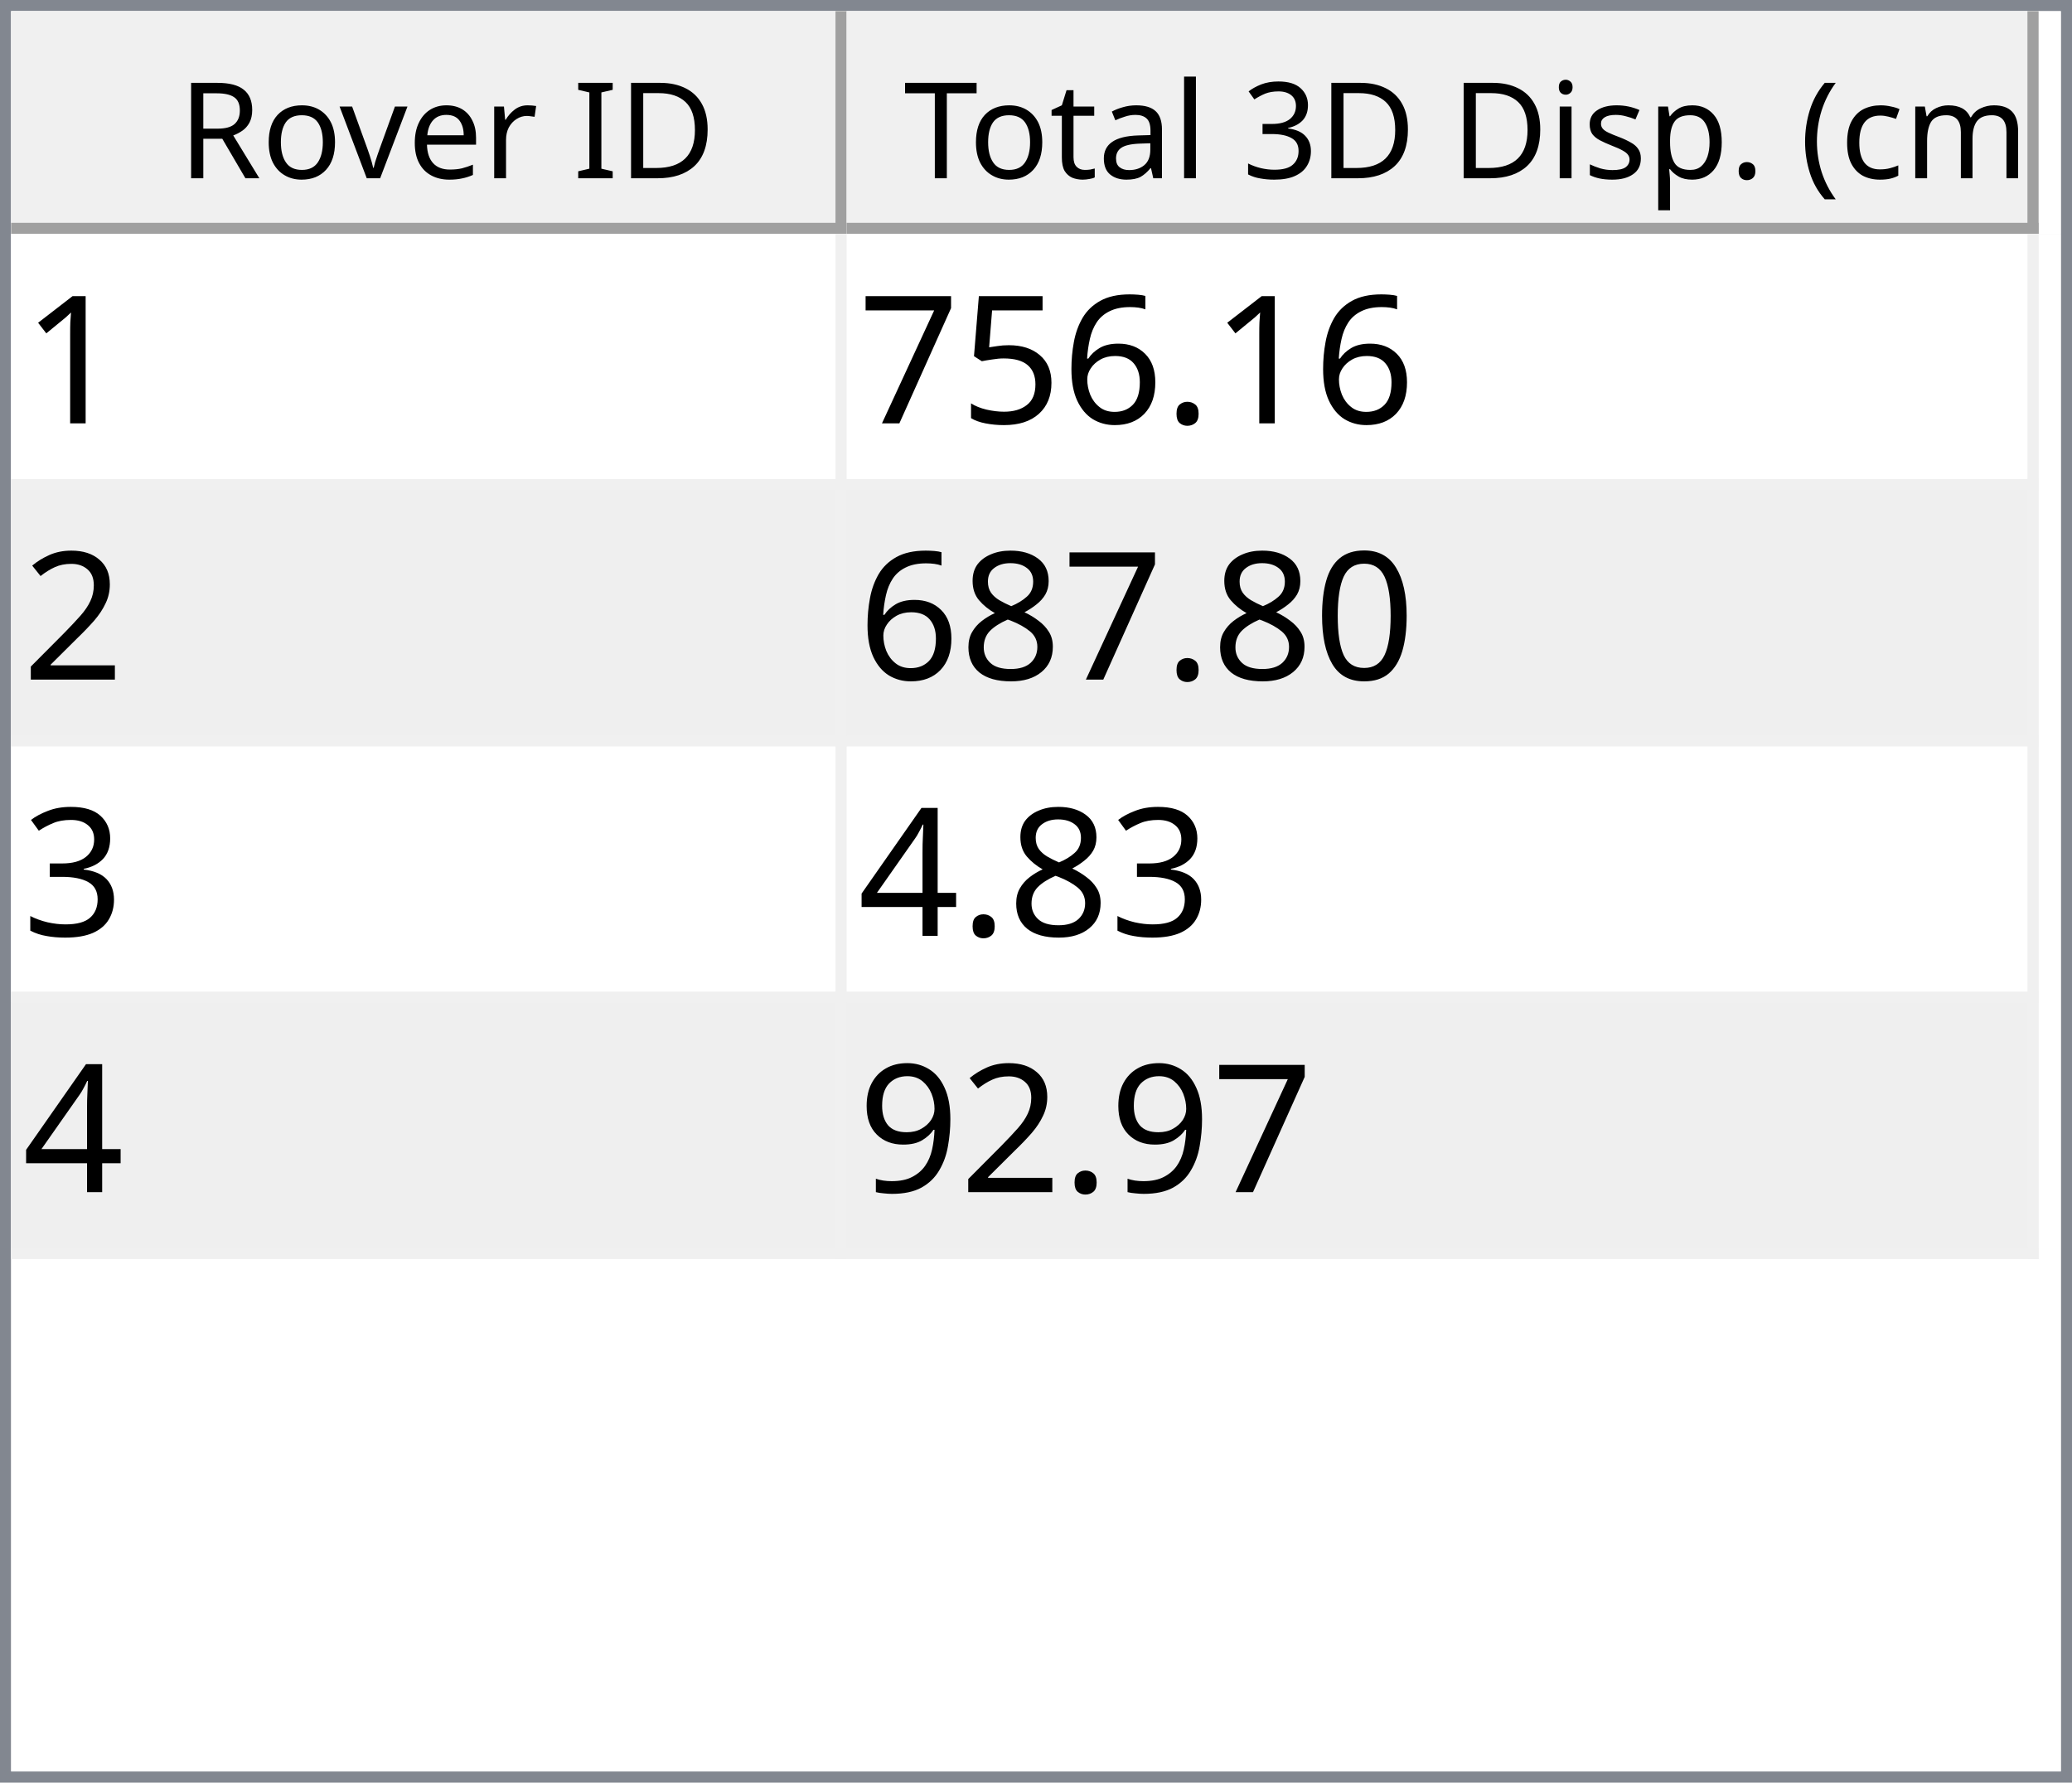
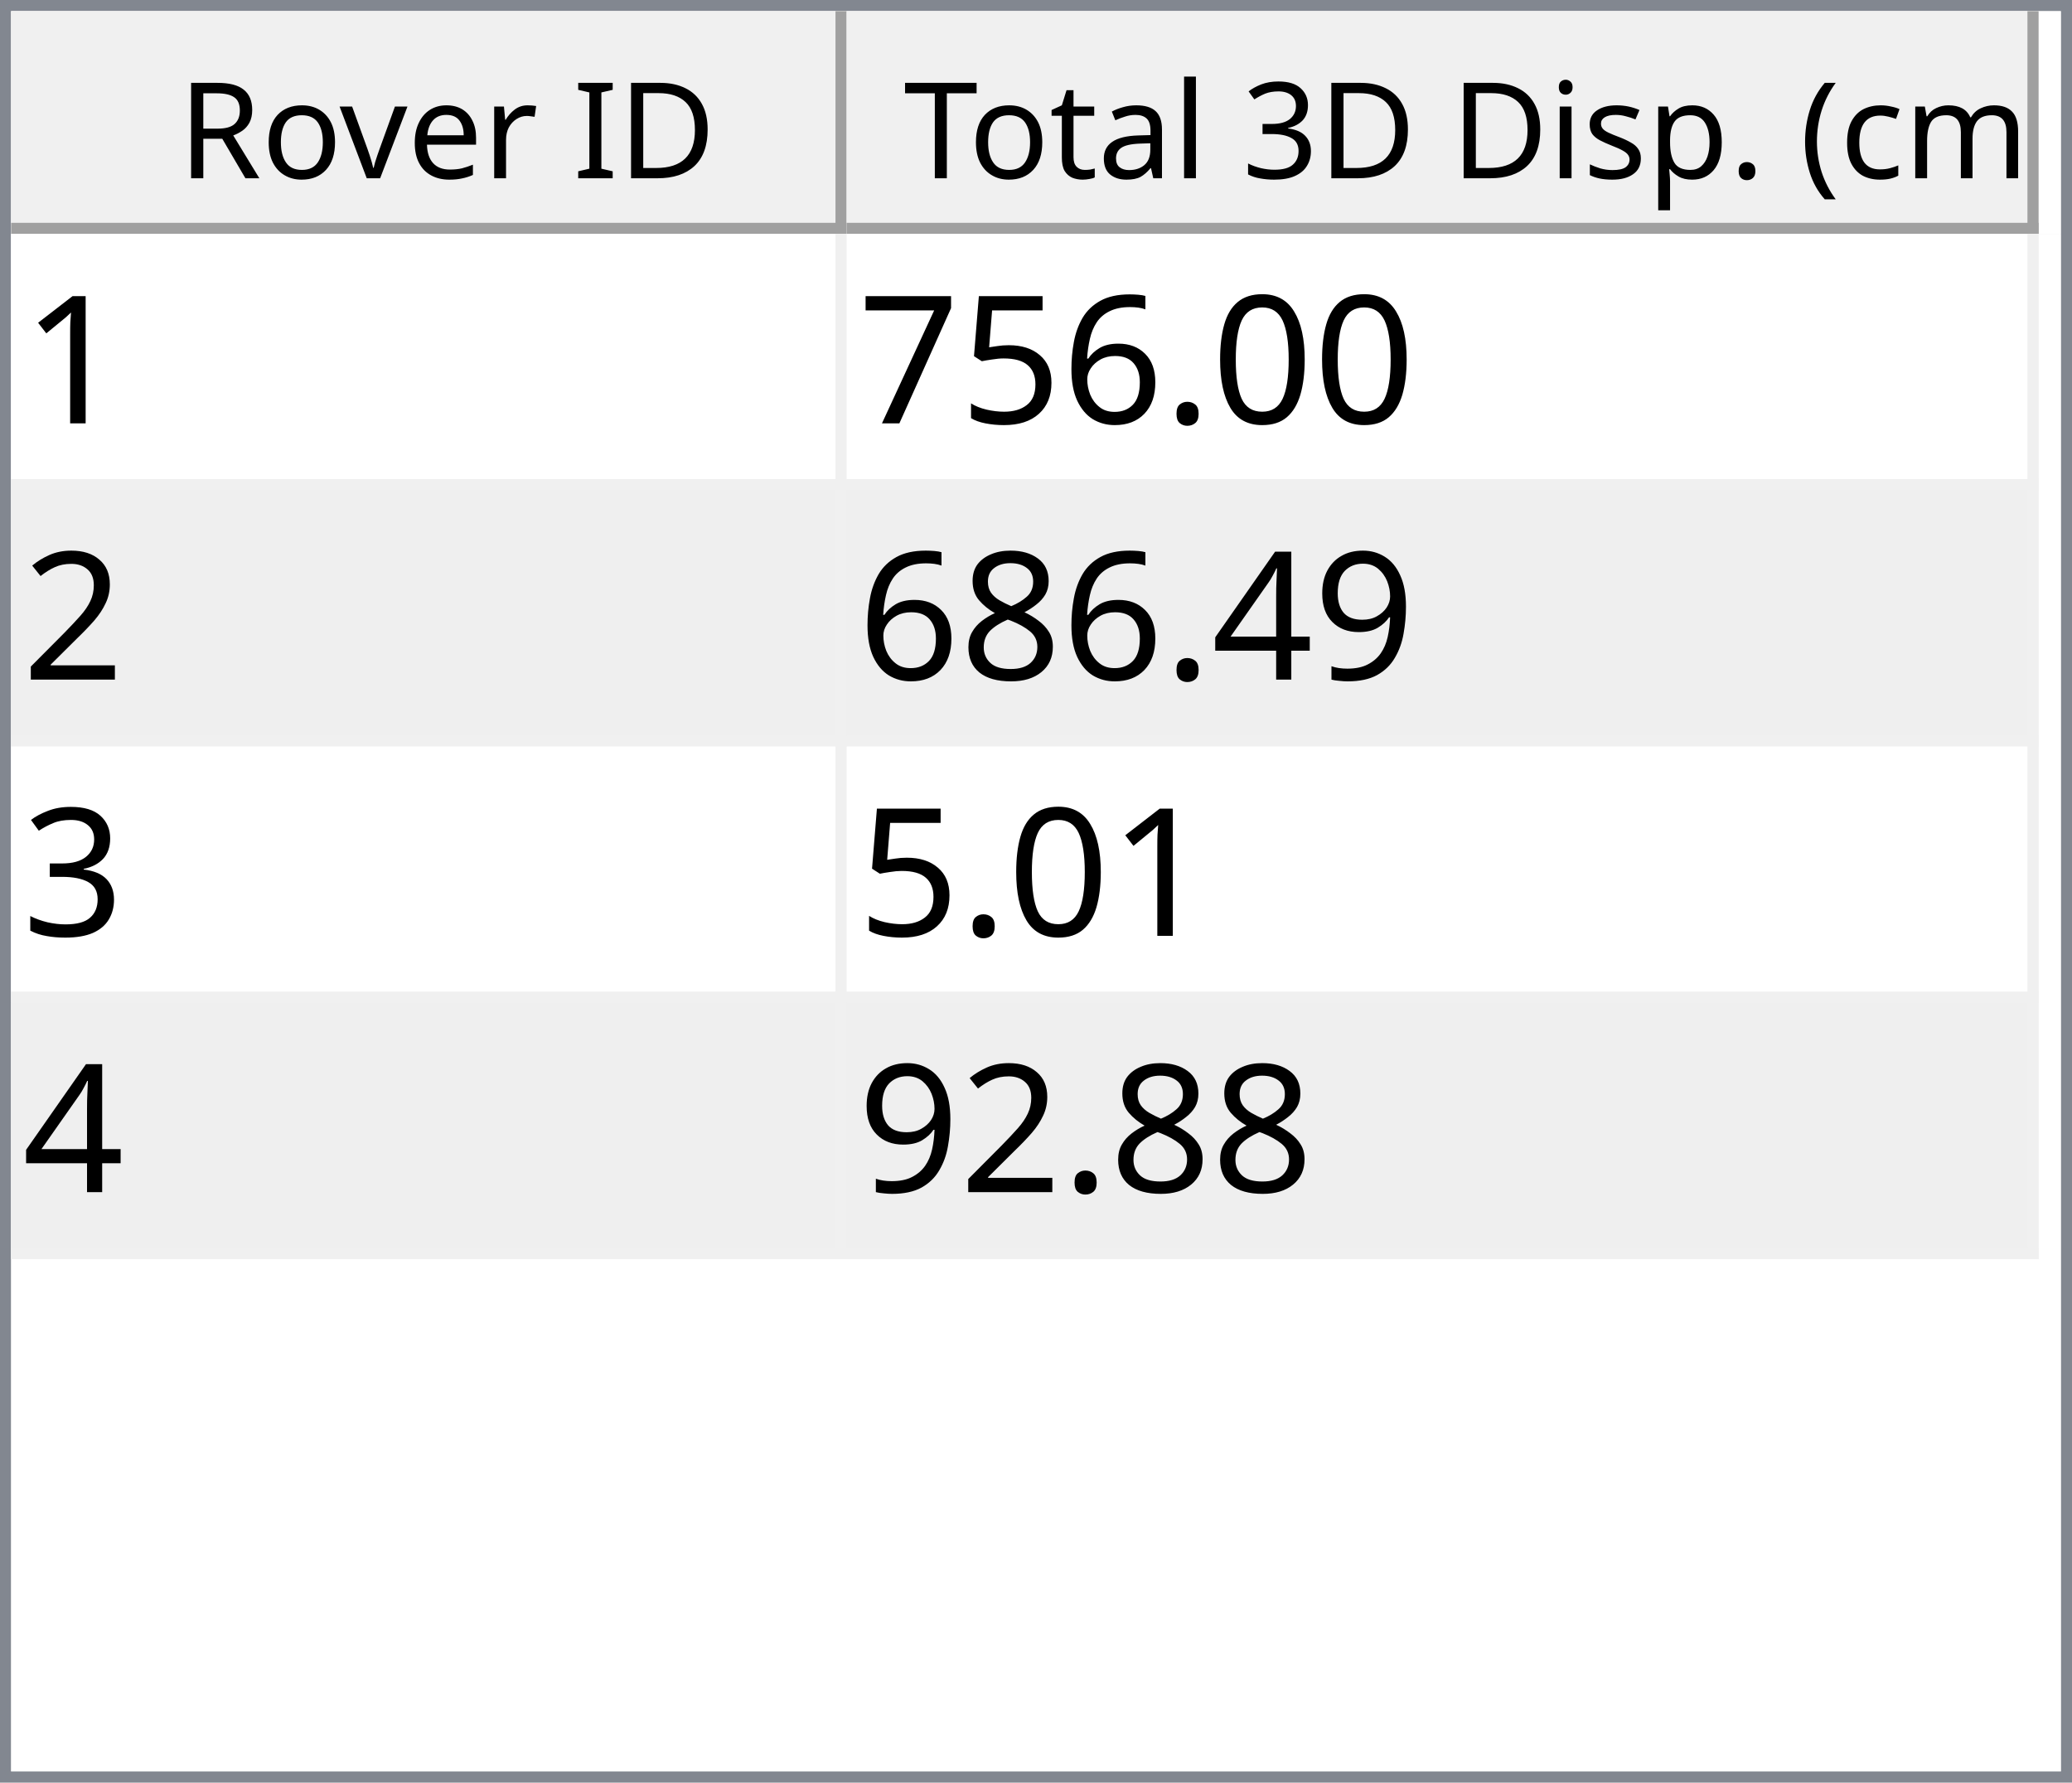
<svg xmlns="http://www.w3.org/2000/svg" style="fill-opacity:1; color-rendering:auto; color-interpolation:auto; text-rendering:auto; stroke:black; stroke-linecap:square; stroke-miterlimit:10; shape-rendering:auto; stroke-opacity:1; fill:black; stroke-dasharray:none; font-weight:normal; stroke-width:1; font-family:'Dialog'; font-style:normal; stroke-linejoin:miter; font-size:12px; stroke-dashoffset:0; image-rendering:auto;" width="186" height="160">
  <defs id="genericDefs" />
  <g>
    <defs id="defs1">
      <clipPath clipPathUnits="userSpaceOnUse" id="clipPath1">
        <path d="M0 0 L186 0 L186 160 L0 160 L0 0 Z" />
      </clipPath>
      <clipPath clipPathUnits="userSpaceOnUse" id="clipPath2">
        <path d="M0 0 L0 160 L186 160 L186 0 Z" />
      </clipPath>
      <clipPath clipPathUnits="userSpaceOnUse" id="clipPath3">
        <path d="M0 0 L0 20 L184 20 L184 0 Z" />
      </clipPath>
      <clipPath clipPathUnits="userSpaceOnUse" id="clipPath4">
        <path d="M0 0 L0 20 L75 20 L75 0 Z" />
      </clipPath>
      <clipPath clipPathUnits="userSpaceOnUse" id="clipPath5">
        <path d="M1 1 L1 19 L74 19 L74 1 Z" />
      </clipPath>
      <clipPath clipPathUnits="userSpaceOnUse" id="clipPath6">
        <path d="M0 0 L0 18 L73 18 L73 0 Z" />
      </clipPath>
      <clipPath clipPathUnits="userSpaceOnUse" id="clipPath7">
        <path d="M-0.5 -0.5 L-0.5 19.5 L74.5 19.5 L74.5 -0.5 Z" />
      </clipPath>
      <clipPath clipPathUnits="userSpaceOnUse" id="clipPath8">
        <path d="M0 0 L0 20 L107 20 L107 0 Z" />
      </clipPath>
      <clipPath clipPathUnits="userSpaceOnUse" id="clipPath9">
        <path d="M1 1 L1 19 L106 19 L106 1 Z" />
      </clipPath>
      <clipPath clipPathUnits="userSpaceOnUse" id="clipPath10">
        <path d="M0 0 L0 18 L105 18 L105 0 Z" />
      </clipPath>
      <clipPath clipPathUnits="userSpaceOnUse" id="clipPath11">
        <path d="M-0.5 -0.5 L-0.5 19.5 L106.5 19.5 L106.5 -0.5 Z" />
      </clipPath>
      <clipPath clipPathUnits="userSpaceOnUse" id="clipPath12">
        <path d="M0 0 L0 138 L184 138 L184 0 Z" />
      </clipPath>
      <clipPath clipPathUnits="userSpaceOnUse" id="clipPath13">
        <path d="M0 0 L0 92 L182 92 L182 0 Z" />
      </clipPath>
      <clipPath clipPathUnits="userSpaceOnUse" id="clipPath14">
        <path d="M-0.5 -0.5 L-0.5 91.5 L181.5 91.5 L181.5 -0.5 Z" />
      </clipPath>
      <clipPath clipPathUnits="userSpaceOnUse" id="clipPath15">
        <path d="M0 0 L0 22 L74 22 L74 0 Z" />
      </clipPath>
      <clipPath clipPathUnits="userSpaceOnUse" id="clipPath16">
        <path d="M0 0 L0 22 L106 22 L106 0 Z" />
      </clipPath>
      <font horiz-adv-x="64.551" id="font1">
        <font-face ascent="107.91" descent="25.098" units-per-em="100" style="font-style:normal; font-family:Segoe UI; font-weight:normal;" />
        <missing-glyph horiz-adv-x="64.551" d="M8.109 0 L8.109 68.266 L56.453 68.266 L56.453 0 L8.109 0 ZM15.328 7.234 L49.219 7.234 L49.219 61.031 L15.328 61.031 L15.328 7.234 Z" />
        <glyph unicode="D" horiz-adv-x="70.117" d="M9.188 0 L9.188 70.016 L28.516 70.016 Q65.531 70.016 65.531 35.891 Q65.531 19.672 55.25 9.836 Q44.969 0 27.734 0 L9.188 0 ZM17.391 62.594 L17.391 7.422 L27.828 7.422 Q41.609 7.422 49.273 14.797 Q56.938 22.172 56.938 35.688 Q56.938 62.594 28.328 62.594 L17.391 62.594 Z" />
        <glyph unicode="I" horiz-adv-x="26.611" d="M17.391 0 L9.188 0 L9.188 70.016 L17.391 70.016 L17.391 0 Z" />
        <glyph unicode=" " horiz-adv-x="27.393" d="" />
        <glyph unicode="r" horiz-adv-x="34.766" d="M34.188 41.891 Q32.078 43.5 28.125 43.5 Q23 43.5 19.555 38.672 Q16.109 33.844 16.109 25.484 L16.109 0 L8.109 0 L8.109 50 L16.109 50 L16.109 39.703 L16.312 39.703 Q18.016 44.969 21.531 47.922 Q25.047 50.875 29.391 50.875 Q32.516 50.875 34.188 50.203 L34.188 41.891 Z" />
        <glyph unicode="e" horiz-adv-x="52.295" d="M48.297 23 L12.984 23 Q13.188 14.656 17.484 10.109 Q21.781 5.562 29.297 5.562 Q37.75 5.562 44.828 11.141 L44.828 3.609 Q38.234 -1.172 27.391 -1.172 Q16.797 -1.172 10.742 5.641 Q4.688 12.453 4.688 24.812 Q4.688 36.469 11.305 43.82 Q17.922 51.172 27.734 51.172 Q37.547 51.172 42.922 44.828 Q48.297 38.484 48.297 27.203 L48.297 23 ZM40.094 29.781 Q40.047 36.719 36.75 40.578 Q33.453 44.438 27.594 44.438 Q21.922 44.438 17.969 40.383 Q14.016 36.328 13.094 29.781 L40.094 29.781 Z" />
        <glyph unicode="v" horiz-adv-x="47.9" d="M47.406 50 L27.484 0 L19.625 0 L0.688 50 L9.469 50 L22.172 13.672 Q23.578 9.672 23.922 6.688 L24.125 6.688 Q24.609 10.453 25.688 13.484 L38.969 50 L47.406 50 Z" />
        <glyph unicode="o" horiz-adv-x="58.594" d="M29 -1.172 Q17.922 -1.172 11.305 5.836 Q4.688 12.844 4.688 24.422 Q4.688 37.016 11.57 44.094 Q18.453 51.172 30.172 51.172 Q41.359 51.172 47.633 44.289 Q53.906 37.406 53.906 25.203 Q53.906 13.234 47.141 6.031 Q40.375 -1.172 29 -1.172 ZM29.594 44.438 Q21.875 44.438 17.383 39.188 Q12.891 33.938 12.891 24.703 Q12.891 15.828 17.43 10.695 Q21.969 5.562 29.594 5.562 Q37.359 5.562 41.531 10.594 Q45.703 15.625 45.703 24.906 Q45.703 34.281 41.531 39.359 Q37.359 44.438 29.594 44.438 Z" />
        <glyph unicode="R" horiz-adv-x="59.814" d="M59.375 0 L49.609 0 L37.891 19.625 Q36.281 22.359 34.766 24.289 Q33.25 26.219 31.664 27.438 Q30.078 28.656 28.25 29.219 Q26.422 29.781 24.125 29.781 L17.391 29.781 L17.391 0 L9.188 0 L9.188 70.016 L30.078 70.016 Q34.672 70.016 38.555 68.867 Q42.438 67.719 45.289 65.375 Q48.141 63.031 49.758 59.547 Q51.375 56.062 51.375 51.375 Q51.375 47.703 50.273 44.656 Q49.172 41.609 47.148 39.211 Q45.125 36.812 42.266 35.133 Q39.406 33.453 35.844 32.516 L35.844 32.328 Q37.594 31.547 38.891 30.547 Q40.188 29.547 41.359 28.18 Q42.531 26.812 43.68 25.078 Q44.828 23.344 46.234 21.047 L59.375 0 ZM17.391 62.594 L17.391 37.203 L28.516 37.203 Q31.594 37.203 34.203 38.133 Q36.812 39.062 38.719 40.797 Q40.625 42.531 41.703 45.047 Q42.781 47.562 42.781 50.688 Q42.781 56.297 39.141 59.445 Q35.5 62.594 28.609 62.594 L17.391 62.594 Z" />
        <glyph unicode=")" horiz-adv-x="30.176" d="M8.297 -15.922 L1.172 -15.922 Q16.406 2.344 16.406 26.812 Q16.406 51.469 1.078 70.016 L8.297 70.016 Q23.531 52.156 23.531 26.703 Q23.531 1.375 8.297 -15.922 Z" />
        <glyph unicode="m" horiz-adv-x="86.133" d="M79.109 0 L71.094 0 L71.094 28.719 Q71.094 37.016 68.531 40.727 Q65.969 44.438 59.906 44.438 Q54.781 44.438 51.195 39.75 Q47.609 35.062 47.609 28.516 L47.609 0 L39.594 0 L39.594 29.688 Q39.594 44.438 28.219 44.438 Q22.953 44.438 19.531 40.016 Q16.109 35.594 16.109 28.516 L16.109 0 L8.109 0 L8.109 50 L16.109 50 L16.109 42.094 L16.312 42.094 Q21.625 51.172 31.844 51.172 Q36.969 51.172 40.773 48.312 Q44.578 45.453 46 40.828 Q51.562 51.172 62.594 51.172 Q79.109 51.172 79.109 30.812 L79.109 0 Z" />
        <glyph unicode="c" horiz-adv-x="46.191" d="M42.188 2.297 Q36.422 -1.172 28.516 -1.172 Q17.828 -1.172 11.258 5.789 Q4.688 12.75 4.688 23.828 Q4.688 36.188 11.766 43.68 Q18.844 51.172 30.672 51.172 Q37.25 51.172 42.281 48.734 L42.281 40.531 Q36.719 44.438 30.375 44.438 Q22.703 44.438 17.797 38.945 Q12.891 33.453 12.891 24.516 Q12.891 15.719 17.508 10.641 Q22.125 5.562 29.891 5.562 Q36.422 5.562 42.188 9.906 L42.188 2.297 Z" />
        <glyph unicode="(" horiz-adv-x="30.176" d="M29.109 -15.922 L21.969 -15.922 Q6.844 1.375 6.844 26.703 Q6.844 52.156 21.969 70.016 L29.203 70.016 Q13.875 51.469 13.875 26.812 Q13.875 2.344 29.109 -15.922 Z" />
        <glyph unicode="." horiz-adv-x="21.68" d="M10.891 -1.078 Q8.641 -1.078 7.055 0.539 Q5.469 2.156 5.469 4.391 Q5.469 6.641 7.055 8.273 Q8.641 9.906 10.891 9.906 Q13.188 9.906 14.797 8.273 Q16.406 6.641 16.406 4.391 Q16.406 2.156 14.797 0.539 Q13.188 -1.078 10.891 -1.078 Z" />
        <glyph unicode="p" horiz-adv-x="58.789" d="M16.312 7.234 L16.109 7.234 L16.109 -23 L8.109 -23 L8.109 50 L16.109 50 L16.109 41.219 L16.312 41.219 Q22.219 51.172 33.594 51.172 Q43.266 51.172 48.688 44.461 Q54.109 37.75 54.109 26.469 Q54.109 13.922 48 6.375 Q41.891 -1.172 31.297 -1.172 Q21.578 -1.172 16.312 7.234 ZM16.109 27.391 L16.109 20.406 Q16.109 14.203 20.141 9.883 Q24.172 5.562 30.375 5.562 Q37.641 5.562 41.773 11.133 Q45.906 16.703 45.906 26.609 Q45.906 34.969 42.047 39.703 Q38.188 44.438 31.594 44.438 Q24.609 44.438 20.359 39.578 Q16.109 34.719 16.109 27.391 Z" />
        <glyph unicode="s" horiz-adv-x="42.432" d="M5.078 1.812 L5.078 10.406 Q11.625 5.562 19.484 5.562 Q30.031 5.562 30.031 12.594 Q30.031 14.594 29.125 15.992 Q28.219 17.391 26.68 18.461 Q25.141 19.531 23.07 20.383 Q21 21.234 18.609 22.172 Q15.281 23.484 12.766 24.828 Q10.25 26.172 8.57 27.859 Q6.891 29.547 6.031 31.695 Q5.172 33.844 5.172 36.719 Q5.172 40.234 6.789 42.945 Q8.406 45.656 11.086 47.484 Q13.766 49.312 17.211 50.242 Q20.656 51.172 24.312 51.172 Q30.812 51.172 35.938 48.922 L35.938 40.828 Q30.422 44.438 23.25 44.438 Q21 44.438 19.195 43.922 Q17.391 43.406 16.094 42.477 Q14.797 41.547 14.086 40.258 Q13.375 38.969 13.375 37.406 Q13.375 35.453 14.086 34.133 Q14.797 32.812 16.164 31.789 Q17.531 30.766 19.484 29.938 Q21.438 29.109 23.922 28.125 Q27.25 26.859 29.883 25.516 Q32.516 24.172 34.375 22.484 Q36.234 20.797 37.234 18.602 Q38.234 16.406 38.234 13.375 Q38.234 9.672 36.602 6.938 Q34.969 4.203 32.234 2.398 Q29.5 0.594 25.93 -0.289 Q22.359 -1.172 18.453 -1.172 Q10.75 -1.172 5.078 1.812 Z" />
        <glyph unicode="i" horiz-adv-x="24.219" d="M12.203 62.703 Q10.062 62.703 8.547 64.164 Q7.031 65.625 7.031 67.875 Q7.031 70.125 8.547 71.609 Q10.062 73.094 12.203 73.094 Q14.406 73.094 15.945 71.609 Q17.484 70.125 17.484 67.875 Q17.484 65.719 15.945 64.211 Q14.406 62.703 12.203 62.703 ZM16.109 0 L8.109 0 L8.109 50 L16.109 50 L16.109 0 Z" />
        <glyph unicode="3" horiz-adv-x="53.906" d="M46.531 19.828 Q46.531 15.094 44.75 11.211 Q42.969 7.328 39.719 4.57 Q36.469 1.812 31.93 0.297 Q27.391 -1.219 21.922 -1.219 Q11.922 -1.219 6 2.594 L6 11.188 Q13.094 5.609 22.219 5.609 Q25.875 5.609 28.828 6.539 Q31.781 7.469 33.906 9.227 Q36.031 10.984 37.18 13.477 Q38.328 15.969 38.328 19.094 Q38.328 32.812 18.797 32.812 L12.984 32.812 L12.984 39.594 L18.5 39.594 Q35.797 39.594 35.797 52.484 Q35.797 64.406 22.609 64.406 Q15.188 64.406 8.688 59.422 L8.688 67.188 Q15.375 71.188 24.609 71.188 Q29 71.188 32.57 69.969 Q36.141 68.75 38.68 66.555 Q41.219 64.359 42.609 61.281 Q44 58.203 44 54.5 Q44 40.672 30.031 36.719 L30.031 36.531 Q33.594 36.141 36.625 34.797 Q39.656 33.453 41.852 31.305 Q44.047 29.156 45.289 26.25 Q46.531 23.344 46.531 19.828 Z" />
        <glyph unicode="l" horiz-adv-x="24.219" d="M16.109 0 L8.109 0 L8.109 74.031 L16.109 74.031 L16.109 0 Z" />
        <glyph unicode="a" horiz-adv-x="50.879" d="M43.891 0 L35.891 0 L35.891 7.812 L35.688 7.812 Q30.469 -1.172 20.312 -1.172 Q12.844 -1.172 8.617 2.781 Q4.391 6.734 4.391 13.281 Q4.391 27.297 20.906 29.594 L35.891 31.688 Q35.891 44.438 25.594 44.438 Q16.547 44.438 9.281 38.281 L9.281 46.484 Q16.656 51.172 26.266 51.172 Q43.891 51.172 43.891 32.516 L43.891 0 ZM35.891 25.297 L23.828 23.641 Q18.266 22.859 15.43 20.875 Q12.594 18.891 12.594 13.875 Q12.594 10.203 15.211 7.883 Q17.828 5.562 22.172 5.562 Q28.125 5.562 32.008 9.742 Q35.891 13.922 35.891 20.312 L35.891 25.297 Z" />
        <glyph unicode="t" horiz-adv-x="33.887" d="M31.297 0.484 Q28.469 -1.078 23.828 -1.078 Q10.688 -1.078 10.688 13.578 L10.688 43.172 L2.094 43.172 L2.094 50 L10.688 50 L10.688 62.203 L18.703 64.797 L18.703 50 L31.297 50 L31.297 43.172 L18.703 43.172 L18.703 14.984 Q18.703 9.969 20.414 7.82 Q22.125 5.672 26.078 5.672 Q29.109 5.672 31.297 7.328 L31.297 0.484 Z" />
        <glyph unicode="T" horiz-adv-x="52.393" d="M50.594 62.594 L30.375 62.594 L30.375 0 L22.172 0 L22.172 62.594 L2 62.594 L2 70.016 L50.594 70.016 L50.594 62.594 Z" />
      </font>
      <font horiz-adv-x="75.0" id="font2">
        <font-face ascent="100.537" descent="21.973" units-per-em="100" style="font-style:normal; font-family:sans-serif; font-weight:normal;" />
        <missing-glyph horiz-adv-x="75.0" d="M12.5 0 L12.5 62.5 L62.5 62.5 L62.5 0 L12.5 0 ZM14.062 1.562 L60.938 1.562 L60.938 60.938 L14.062 60.938 L14.062 1.562 Z" />
        <glyph unicode="1" horiz-adv-x="55.615" d="M37.25 0 L28.469 0 L28.469 56 Q25.297 52.984 20.141 49.953 Q14.984 46.922 10.891 45.406 L10.891 53.906 Q18.266 57.375 23.781 62.305 Q29.297 67.234 31.594 71.875 L37.25 71.875 L37.25 0 Z" />
+         <glyph unicode="0" horiz-adv-x="55.615" d="M4.156 35.297 Q4.156 48 6.766 55.742 Q9.375 63.484 14.523 67.68 Q19.672 71.875 27.484 71.875 Q33.25 71.875 37.594 69.555 Q41.938 67.234 44.773 62.867 Q47.609 58.5 49.219 52.227 Q50.828 45.953 50.828 35.297 Q50.828 22.703 48.242 14.969 Q45.656 7.234 40.508 3.008 Q35.359 -1.219 27.484 -1.219 Q17.141 -1.219 11.234 6.203 Q4.156 15.141 4.156 35.297 ZM13.188 35.297 Q13.188 17.672 17.312 11.836 Q21.438 6 27.484 6 Q33.547 6 37.672 11.859 Q41.797 17.719 41.797 35.297 Q41.797 52.984 37.672 58.789 Q33.547 64.594 27.391 64.594 Q21.344 64.594 17.719 59.469 Q13.188 52.938 13.188 35.297 Z" />
        <glyph unicode="." horiz-adv-x="27.783" d="M9.078 0 L9.078 10.016 L19.094 10.016 L19.094 0 L9.078 0 Z" />
        <glyph unicode="6" horiz-adv-x="55.615" d="M49.75 54.047 L41.016 53.375 Q39.844 58.547 37.703 60.891 Q34.125 64.656 28.906 64.656 Q24.703 64.656 21.531 62.312 Q17.391 59.281 14.992 53.469 Q12.594 47.656 12.5 36.922 Q15.672 41.75 20.266 44.094 Q24.859 46.438 29.891 46.438 Q38.672 46.438 44.852 39.969 Q51.031 33.5 51.031 23.25 Q51.031 16.5 48.125 10.719 Q45.219 4.938 40.141 1.859 Q35.062 -1.219 28.609 -1.219 Q17.625 -1.219 10.695 6.859 Q3.766 14.938 3.766 33.5 Q3.766 54.25 11.422 63.672 Q18.109 71.875 29.438 71.875 Q37.891 71.875 43.289 67.141 Q48.688 62.406 49.75 54.047 ZM13.875 23.188 Q13.875 18.656 15.797 14.508 Q17.719 10.359 21.188 8.18 Q24.656 6 28.469 6 Q34.031 6 38.039 10.492 Q42.047 14.984 42.047 22.703 Q42.047 30.125 38.086 34.398 Q34.125 38.672 28.125 38.672 Q22.172 38.672 18.023 34.398 Q13.875 30.125 13.875 23.188 Z" />
        <glyph unicode="5" horiz-adv-x="55.615" d="M4.156 18.75 L13.375 19.531 Q14.406 12.797 18.141 9.398 Q21.875 6 27.156 6 Q33.5 6 37.891 10.789 Q42.281 15.578 42.281 23.484 Q42.281 31 38.062 35.352 Q33.844 39.703 27 39.703 Q22.75 39.703 19.336 37.773 Q15.922 35.844 13.969 32.766 L5.719 33.844 L12.641 70.609 L48.25 70.609 L48.25 62.203 L19.672 62.203 L15.828 42.969 Q22.266 47.469 29.344 47.469 Q38.719 47.469 45.164 40.969 Q51.609 34.469 51.609 24.266 Q51.609 14.547 45.953 7.469 Q39.062 -1.219 27.156 -1.219 Q17.391 -1.219 11.211 4.25 Q5.031 9.719 4.156 18.75 Z" />
        <glyph unicode="7" horiz-adv-x="55.615" d="M4.734 62.203 L4.734 70.656 L51.078 70.656 L51.078 63.812 Q44.234 56.547 37.523 44.484 Q30.812 32.422 27.156 19.672 Q24.516 10.688 23.781 0 L14.75 0 Q14.891 8.453 18.062 20.414 Q21.234 32.375 27.172 43.484 Q33.109 54.594 39.797 62.203 L4.734 62.203 Z" />
        <glyph unicode="2" horiz-adv-x="55.615" d="M50.344 8.453 L50.344 0 L3.031 0 Q2.938 3.172 4.047 6.109 Q5.859 10.938 9.836 15.625 Q13.812 20.312 21.344 26.469 Q33.016 36.031 37.117 41.625 Q41.219 47.219 41.219 52.203 Q41.219 57.422 37.477 61.008 Q33.734 64.594 27.734 64.594 Q21.391 64.594 17.578 60.789 Q13.766 56.984 13.719 50.25 L4.688 51.172 Q5.609 61.281 11.664 66.578 Q17.719 71.875 27.938 71.875 Q38.234 71.875 44.242 66.164 Q50.25 60.453 50.25 52 Q50.25 47.703 48.492 43.555 Q46.734 39.406 42.656 34.812 Q38.578 30.219 29.109 22.219 Q21.188 15.578 18.945 13.211 Q16.703 10.844 15.234 8.453 L50.344 8.453 Z" />
-         <glyph unicode="0" horiz-adv-x="55.615" d="M4.156 35.297 Q4.156 48 6.766 55.742 Q9.375 63.484 14.523 67.68 Q19.672 71.875 27.484 71.875 Q33.25 71.875 37.594 69.555 Q41.938 67.234 44.773 62.867 Q47.609 58.5 49.219 52.227 Q50.828 45.953 50.828 35.297 Q50.828 22.703 48.242 14.969 Q45.656 7.234 40.508 3.008 Q35.359 -1.219 27.484 -1.219 Q17.141 -1.219 11.234 6.203 Q4.156 15.141 4.156 35.297 ZM13.188 35.297 Q13.188 17.672 17.312 11.836 Q21.438 6 27.484 6 Q33.547 6 37.672 11.859 Q41.797 17.719 41.797 35.297 Q41.797 52.984 37.672 58.789 Q33.547 64.594 27.391 64.594 Q21.344 64.594 17.719 59.469 Q13.188 52.938 13.188 35.297 Z" />
+         <glyph unicode="9" horiz-adv-x="55.615" d="M5.469 16.547 L13.922 17.328 Q14.984 11.375 18.016 8.688 Q21.047 6 25.781 6 Q29.828 6 32.883 7.859 Q35.938 9.719 37.891 12.82 Q39.844 15.922 41.164 21.195 Q42.484 26.469 42.484 31.938 Q42.484 32.516 42.438 33.688 Q39.797 29.5 35.234 26.883 Q30.672 24.266 25.344 24.266 Q16.453 24.266 10.305 30.711 Q4.156 37.156 4.156 47.703 Q4.156 58.594 10.578 65.234 Q17 71.875 26.656 71.875 Q33.641 71.875 39.43 68.117 Q45.219 64.359 48.219 57.398 Q51.219 50.438 51.219 37.25 Q51.219 23.531 48.242 15.406 Q45.266 7.281 39.383 3.031 Q33.5 -1.219 25.594 -1.219 Q17.188 -1.219 11.867 3.445 Q6.547 8.109 5.469 16.547 ZM41.453 48.141 Q41.453 55.719 37.43 60.156 Q33.406 64.594 27.734 64.594 Q21.875 64.594 17.531 59.812 Q13.188 55.031 13.188 47.406 Q13.188 40.578 17.312 36.305 Q21.438 32.031 27.484 32.031 Q33.594 32.031 37.523 36.305 Q41.453 40.578 41.453 48.141 Z" />
+         <glyph unicode="4" horiz-adv-x="55.615" d="M32.328 0 L32.328 17.141 L1.266 17.141 L1.266 25.203 L33.938 71.578 L41.109 71.578 L41.109 25.203 L50.781 25.203 L50.781 17.141 L41.109 17.141 L41.109 0 L32.328 0 ZM32.328 25.203 L32.328 57.469 L9.906 25.203 L32.328 25.203 Z" />
        <glyph unicode="8" horiz-adv-x="55.615" d="M17.672 38.812 Q12.203 40.828 9.57 44.539 Q6.938 48.25 6.938 53.422 Q6.938 61.234 12.555 66.555 Q18.172 71.875 27.484 71.875 Q36.859 71.875 42.578 66.43 Q48.297 60.984 48.297 53.172 Q48.297 48.188 45.68 44.508 Q43.062 40.828 37.75 38.812 Q44.344 36.672 47.781 31.883 Q51.219 27.094 51.219 20.453 Q51.219 11.281 44.727 5.031 Q38.234 -1.219 27.641 -1.219 Q17.047 -1.219 10.547 5.055 Q4.047 11.328 4.047 20.703 Q4.047 27.688 7.594 32.398 Q11.141 37.109 17.672 38.812 ZM15.922 53.719 Q15.922 48.641 19.195 45.414 Q22.469 42.188 27.688 42.188 Q32.766 42.188 36.016 45.383 Q39.266 48.578 39.266 53.219 Q39.266 58.062 35.914 61.359 Q32.562 64.656 27.594 64.656 Q22.562 64.656 19.242 61.43 Q15.922 58.203 15.922 53.719 ZM13.094 20.656 Q13.094 16.891 14.875 13.375 Q16.656 9.859 20.172 7.93 Q23.688 6 27.734 6 Q34.031 6 38.133 10.055 Q42.234 14.109 42.234 20.359 Q42.234 26.703 38.016 30.859 Q33.797 35.016 27.438 35.016 Q21.234 35.016 17.164 30.914 Q13.094 26.812 13.094 20.656 Z" />
        <glyph unicode="3" horiz-adv-x="55.615" d="M4.203 18.891 L12.984 20.062 Q14.5 12.594 18.141 9.297 Q21.781 6 27 6 Q33.203 6 37.477 10.297 Q41.75 14.594 41.75 20.953 Q41.75 27 37.797 30.93 Q33.844 34.859 27.734 34.859 Q25.25 34.859 21.531 33.891 L22.516 41.609 Q23.391 41.5 23.922 41.5 Q29.547 41.5 34.039 44.43 Q38.531 47.359 38.531 53.469 Q38.531 58.297 35.258 61.477 Q31.984 64.656 26.812 64.656 Q21.688 64.656 18.266 61.43 Q14.844 58.203 13.875 51.766 L5.078 53.328 Q6.688 62.156 12.398 67.016 Q18.109 71.875 26.609 71.875 Q32.469 71.875 37.398 69.359 Q42.328 66.844 44.945 62.5 Q47.562 58.156 47.562 53.266 Q47.562 48.641 45.07 44.828 Q42.578 41.016 37.703 38.766 Q44.047 37.312 47.562 32.695 Q51.078 28.078 51.078 21.141 Q51.078 11.766 44.242 5.25 Q37.406 -1.266 26.953 -1.266 Q17.531 -1.266 11.305 4.352 Q5.078 9.969 4.203 18.891 Z" />
-         <glyph unicode="4" horiz-adv-x="55.615" d="M32.328 0 L32.328 17.141 L1.266 17.141 L1.266 25.203 L33.938 71.578 L41.109 71.578 L41.109 25.203 L50.781 25.203 L50.781 17.141 L41.109 17.141 L41.109 0 L32.328 0 ZM32.328 25.203 L32.328 57.469 L9.906 25.203 L32.328 25.203 Z" />
-         <glyph unicode="9" horiz-adv-x="55.615" d="M5.469 16.547 L13.922 17.328 Q14.984 11.375 18.016 8.688 Q21.047 6 25.781 6 Q29.828 6 32.883 7.859 Q35.938 9.719 37.891 12.82 Q39.844 15.922 41.164 21.195 Q42.484 26.469 42.484 31.938 Q42.484 32.516 42.438 33.688 Q39.797 29.5 35.234 26.883 Q30.672 24.266 25.344 24.266 Q16.453 24.266 10.305 30.711 Q4.156 37.156 4.156 47.703 Q4.156 58.594 10.578 65.234 Q17 71.875 26.656 71.875 Q33.641 71.875 39.43 68.117 Q45.219 64.359 48.219 57.398 Q51.219 50.438 51.219 37.25 Q51.219 23.531 48.242 15.406 Q45.266 7.281 39.383 3.031 Q33.5 -1.219 25.594 -1.219 Q17.188 -1.219 11.867 3.445 Q6.547 8.109 5.469 16.547 ZM41.453 48.141 Q41.453 55.719 37.43 60.156 Q33.406 64.594 27.734 64.594 Q21.875 64.594 17.531 59.812 Q13.188 55.031 13.188 47.406 Q13.188 40.578 17.312 36.305 Q21.438 32.031 27.484 32.031 Q33.594 32.031 37.523 36.305 Q41.453 40.578 41.453 48.141 Z" />
      </font>
    </defs>
    <g style="fill:white; stroke:white;">
      <rect x="0" y="0" width="186" style="clip-path:url(#clipPath1); stroke:none;" height="160" />
    </g>
    <g style="fill:white; text-rendering:optimizeSpeed; color-rendering:optimizeSpeed; image-rendering:optimizeSpeed; shape-rendering:crispEdges; stroke:white; color-interpolation:sRGB;">
      <rect x="0" width="186" height="160" y="0" style="stroke:none;" />
      <path style="stroke:none;" d="M0 160 L186 160 L186 0 L0 0 Z" />
    </g>
    <g style="fill:rgb(240,240,240); font-family:'Segoe UI'; stroke:rgb(240,240,240);">
      <rect x="0" y="0" width="186" style="clip-path:url(#clipPath2); stroke:none;" height="160" />
    </g>
    <g style="fill:rgb(130,135,144); font-family:'Segoe UI'; stroke:rgb(130,135,144);">
      <path d="M0 0 L186 0 L186 160 L0 160 L0 0 ZM1 1 L185 1 L185 159 L1 159 L1 1 Z" style="fill-rule:evenodd; clip-path:url(#clipPath2); stroke:none;" />
    </g>
    <g style="fill:white; font-family:'Segoe UI'; stroke:white;" transform="translate(1,1)">
      <rect x="0" y="0" width="184" style="clip-path:url(#clipPath3); stroke:none;" height="20" />
    </g>
    <g style="fill:rgb(240,240,240); font-family:'Segoe UI'; stroke:rgb(240,240,240);" transform="translate(1,1)">
      <rect x="0" y="0" width="75" style="clip-path:url(#clipPath4); stroke:none;" height="20" />
    </g>
    <g style="font-family:'Segoe UI';" transform="translate(2,2)">
      <text x="14" xml:space="preserve" y="14" style="clip-path:url(#clipPath6); stroke:none;">Rover ID</text>
    </g>
    <g style="fill:rgb(160,160,160); font-family:'Segoe UI'; stroke:rgb(160,160,160); stroke-linejoin:bevel;" transform="translate(1.5,1.5)">
      <line x1="74" x2="74" y1="0" style="fill:none; clip-path:url(#clipPath7);" y2="19" />
    </g>
    <g style="fill:rgb(160,160,160); font-family:'Segoe UI'; stroke:rgb(160,160,160); stroke-linejoin:bevel;" transform="matrix(1,0,0,1,1,1) translate(0.5,0.5)">
      <line x1="0" x2="74" y1="19" style="fill:none; clip-path:url(#clipPath7);" y2="19" />
    </g>
    <g style="fill:rgb(240,240,240); font-family:'Segoe UI'; stroke:rgb(240,240,240);" transform="translate(76,1)">
      <rect x="0" y="0" width="107" style="clip-path:url(#clipPath8); stroke:none;" height="20" />
    </g>
    <g style="font-family:'Segoe UI';" transform="translate(77,2)">
      <text x="1" xml:space="preserve" y="14" style="clip-path:url(#clipPath10); stroke:none;"> Total 3D Disp. (cm)</text>
    </g>
    <g style="fill:rgb(160,160,160); font-family:'Segoe UI'; stroke:rgb(160,160,160); stroke-linejoin:bevel;" transform="translate(76.5,1.5)">
      <line x1="106" x2="106" y1="0" style="fill:none; clip-path:url(#clipPath11);" y2="19" />
    </g>
    <g style="fill:rgb(160,160,160); font-family:'Segoe UI'; stroke:rgb(160,160,160); stroke-linejoin:bevel;" transform="matrix(1,0,0,1,76,1) translate(0.5,0.5)">
      <line x1="0" x2="106" y1="19" style="fill:none; clip-path:url(#clipPath11);" y2="19" />
    </g>
    <g style="fill:white; font-family:'Segoe UI'; stroke:white;" transform="translate(1,21)">
      <rect x="0" y="0" width="184" style="clip-path:url(#clipPath12); stroke:none;" height="138" />
    </g>
    <g style="fill:rgb(240,240,240); font-size:16px; font-family:sans-serif; stroke:rgb(240,240,240);" transform="translate(1,21)">
      <rect x="0" y="0" width="182" style="clip-path:url(#clipPath13); stroke:none;" height="92" />
      <line transform="translate(0.5,0.5)" x1="0" x2="181" y1="22" style="clip-path:url(#clipPath14); fill:none; stroke-linejoin:bevel;" y2="22" />
    </g>
    <g transform="matrix(1,0,0,1,1,21) translate(0.5,0.5)" style="fill:rgb(240,240,240); font-size:16px; font-family:sans-serif; stroke:rgb(240,240,240); stroke-linejoin:bevel;">
      <line x1="0" x2="181" y1="45" style="fill:none; clip-path:url(#clipPath14);" y2="45" />
    </g>
    <g transform="matrix(1,0,0,1,1,21) translate(0.5,0.5)" style="fill:rgb(240,240,240); font-size:16px; font-family:sans-serif; stroke:rgb(240,240,240); stroke-linejoin:bevel;">
      <line x1="0" x2="181" y1="68" style="fill:none; clip-path:url(#clipPath14);" y2="68" />
    </g>
    <g transform="matrix(1,0,0,1,1,21) translate(0.5,0.5)" style="fill:rgb(240,240,240); font-size:16px; font-family:sans-serif; stroke:rgb(240,240,240); stroke-linejoin:bevel;">
      <line x1="0" x2="181" y1="91" style="fill:none; clip-path:url(#clipPath14);" y2="91" />
    </g>
    <g transform="matrix(1,0,0,1,1,21) translate(0.5,0.5)" style="fill:rgb(240,240,240); font-size:16px; font-family:sans-serif; stroke:rgb(240,240,240); stroke-linejoin:bevel;">
      <line x1="74" x2="74" y1="0" style="fill:none; clip-path:url(#clipPath14);" y2="91" />
    </g>
    <g transform="matrix(1,0,0,1,1,21) translate(0.5,0.5)" style="fill:rgb(240,240,240); font-size:16px; font-family:sans-serif; stroke:rgb(240,240,240); stroke-linejoin:bevel;">
      <line x1="181" x2="181" y1="0" style="fill:none; clip-path:url(#clipPath14);" y2="91" />
    </g>
    <g style="fill:white; font-size:16px; font-family:sans-serif; stroke:white;" transform="matrix(1,0,0,1,1,21)">
      <rect x="0" y="0" width="74" style="clip-path:url(#clipPath15); stroke:none;" height="22" />
      <text x="1" y="17" style="fill:black; clip-path:url(#clipPath15); stroke:none;" xml:space="preserve">1</text>
    </g>
    <g style="fill:white; font-size:16px; font-family:sans-serif; stroke:white;" transform="matrix(1,0,0,1,1,21) translate(75,0)">
      <rect x="0" y="0" width="106" style="clip-path:url(#clipPath16); stroke:none;" height="22" />
-       <text x="1" y="17" style="fill:black; clip-path:url(#clipPath16); stroke:none;" xml:space="preserve">756.16</text>
+       <text x="1" y="17" style="fill:black; clip-path:url(#clipPath16); stroke:none;" xml:space="preserve">756.00</text>
    </g>
    <g style="fill:rgb(239,239,239); font-size:16px; font-family:sans-serif; stroke:rgb(239,239,239);" transform="matrix(1,0,0,1,1,21) translate(0,23)">
      <rect x="0" y="0" width="74" style="clip-path:url(#clipPath15); stroke:none;" height="22" />
      <text x="1" y="17" style="fill:black; clip-path:url(#clipPath15); stroke:none;" xml:space="preserve">2</text>
    </g>
    <g style="fill:rgb(239,239,239); font-size:16px; font-family:sans-serif; stroke:rgb(239,239,239);" transform="matrix(1,0,0,1,1,21) translate(75,23)">
      <rect x="0" y="0" width="106" style="clip-path:url(#clipPath16); stroke:none;" height="22" />
-       <text x="1" y="17" style="fill:black; clip-path:url(#clipPath16); stroke:none;" xml:space="preserve">687.80</text>
+       <text x="1" y="17" style="fill:black; clip-path:url(#clipPath16); stroke:none;" xml:space="preserve">686.49</text>
    </g>
    <g style="fill:white; font-size:16px; font-family:sans-serif; stroke:white;" transform="matrix(1,0,0,1,1,21) translate(0,46)">
      <rect x="0" y="0" width="74" style="clip-path:url(#clipPath15); stroke:none;" height="22" />
      <text x="1" y="17" style="fill:black; clip-path:url(#clipPath15); stroke:none;" xml:space="preserve">3</text>
    </g>
    <g style="fill:white; font-size:16px; font-family:sans-serif; stroke:white;" transform="matrix(1,0,0,1,1,21) translate(75,46)">
      <rect x="0" y="0" width="106" style="clip-path:url(#clipPath16); stroke:none;" height="22" />
-       <text x="1" y="17" style="fill:black; clip-path:url(#clipPath16); stroke:none;" xml:space="preserve">4.83</text>
+       <text x="1" y="17" style="fill:black; clip-path:url(#clipPath16); stroke:none;" xml:space="preserve">5.01</text>
    </g>
    <g style="fill:rgb(239,239,239); font-size:16px; font-family:sans-serif; stroke:rgb(239,239,239);" transform="matrix(1,0,0,1,1,21) translate(0,69)">
      <rect x="0" y="0" width="74" style="clip-path:url(#clipPath15); stroke:none;" height="22" />
      <text x="1" y="17" style="fill:black; clip-path:url(#clipPath15); stroke:none;" xml:space="preserve">4</text>
    </g>
    <g style="fill:rgb(239,239,239); font-size:16px; font-family:sans-serif; stroke:rgb(239,239,239);" transform="matrix(1,0,0,1,1,21) translate(75,69)">
      <rect x="0" y="0" width="106" style="clip-path:url(#clipPath16); stroke:none;" height="22" />
-       <text x="1" y="17" style="fill:black; clip-path:url(#clipPath16); stroke:none;" xml:space="preserve">92.97</text>
+       <text x="1" y="17" style="fill:black; clip-path:url(#clipPath16); stroke:none;" xml:space="preserve">92.88</text>
    </g>
  </g>
</svg>
